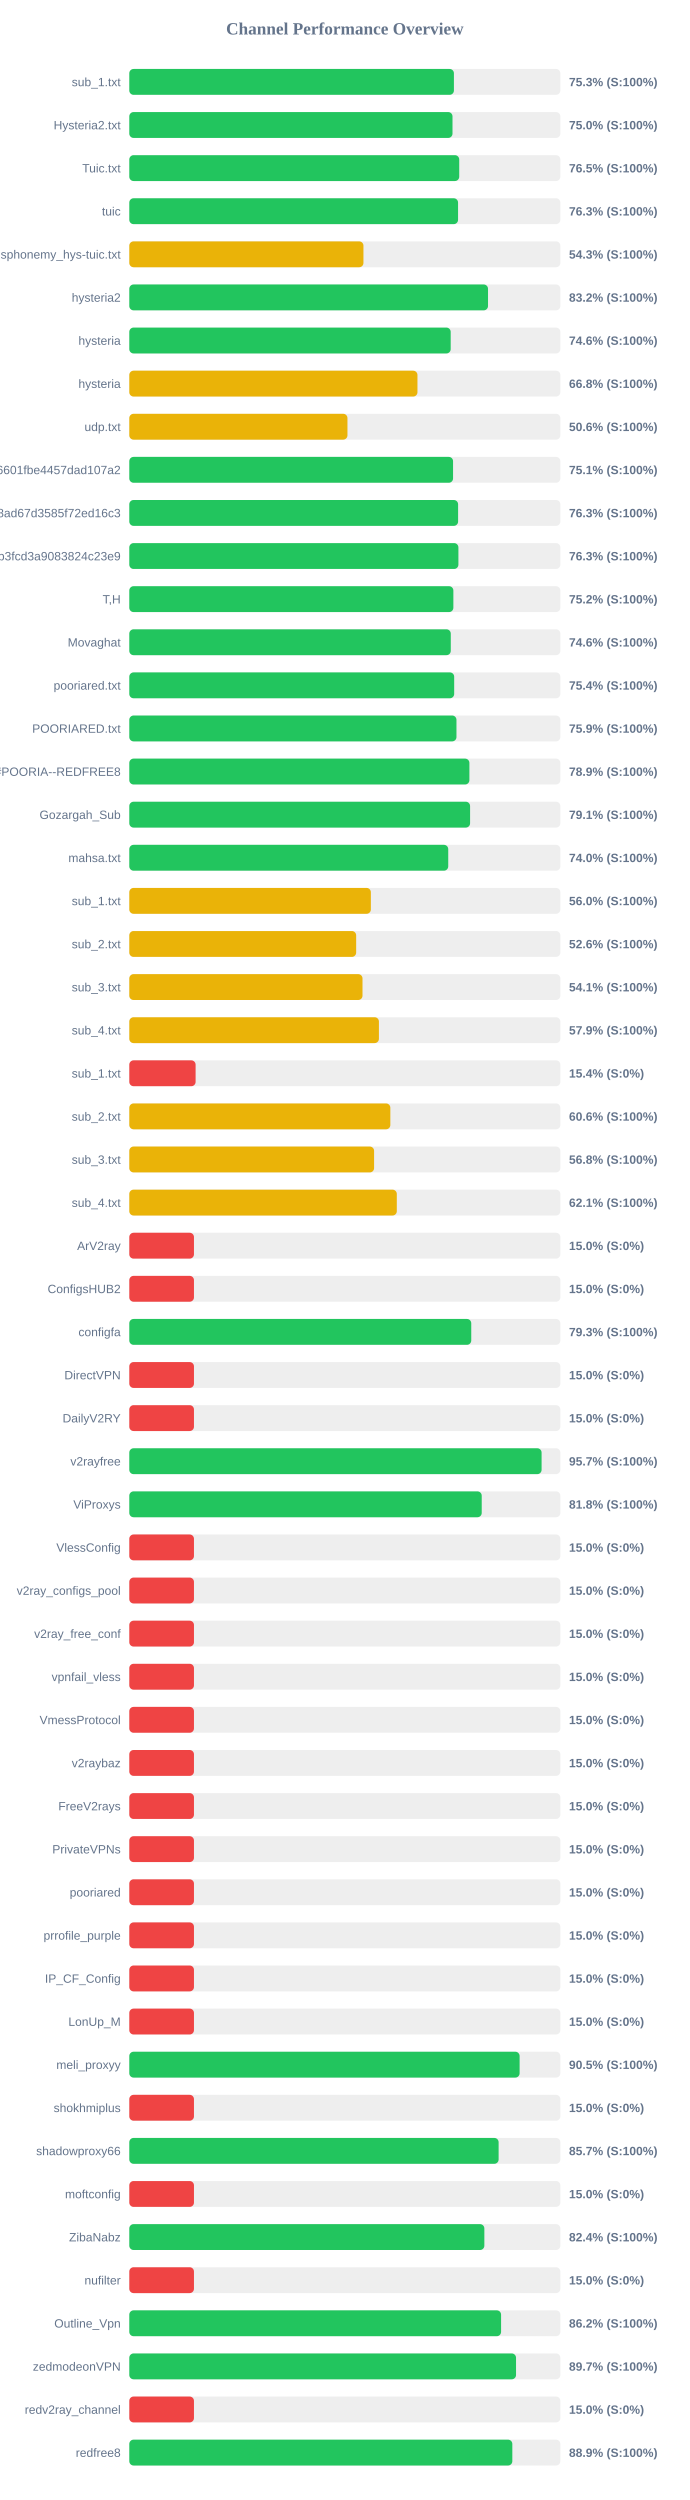
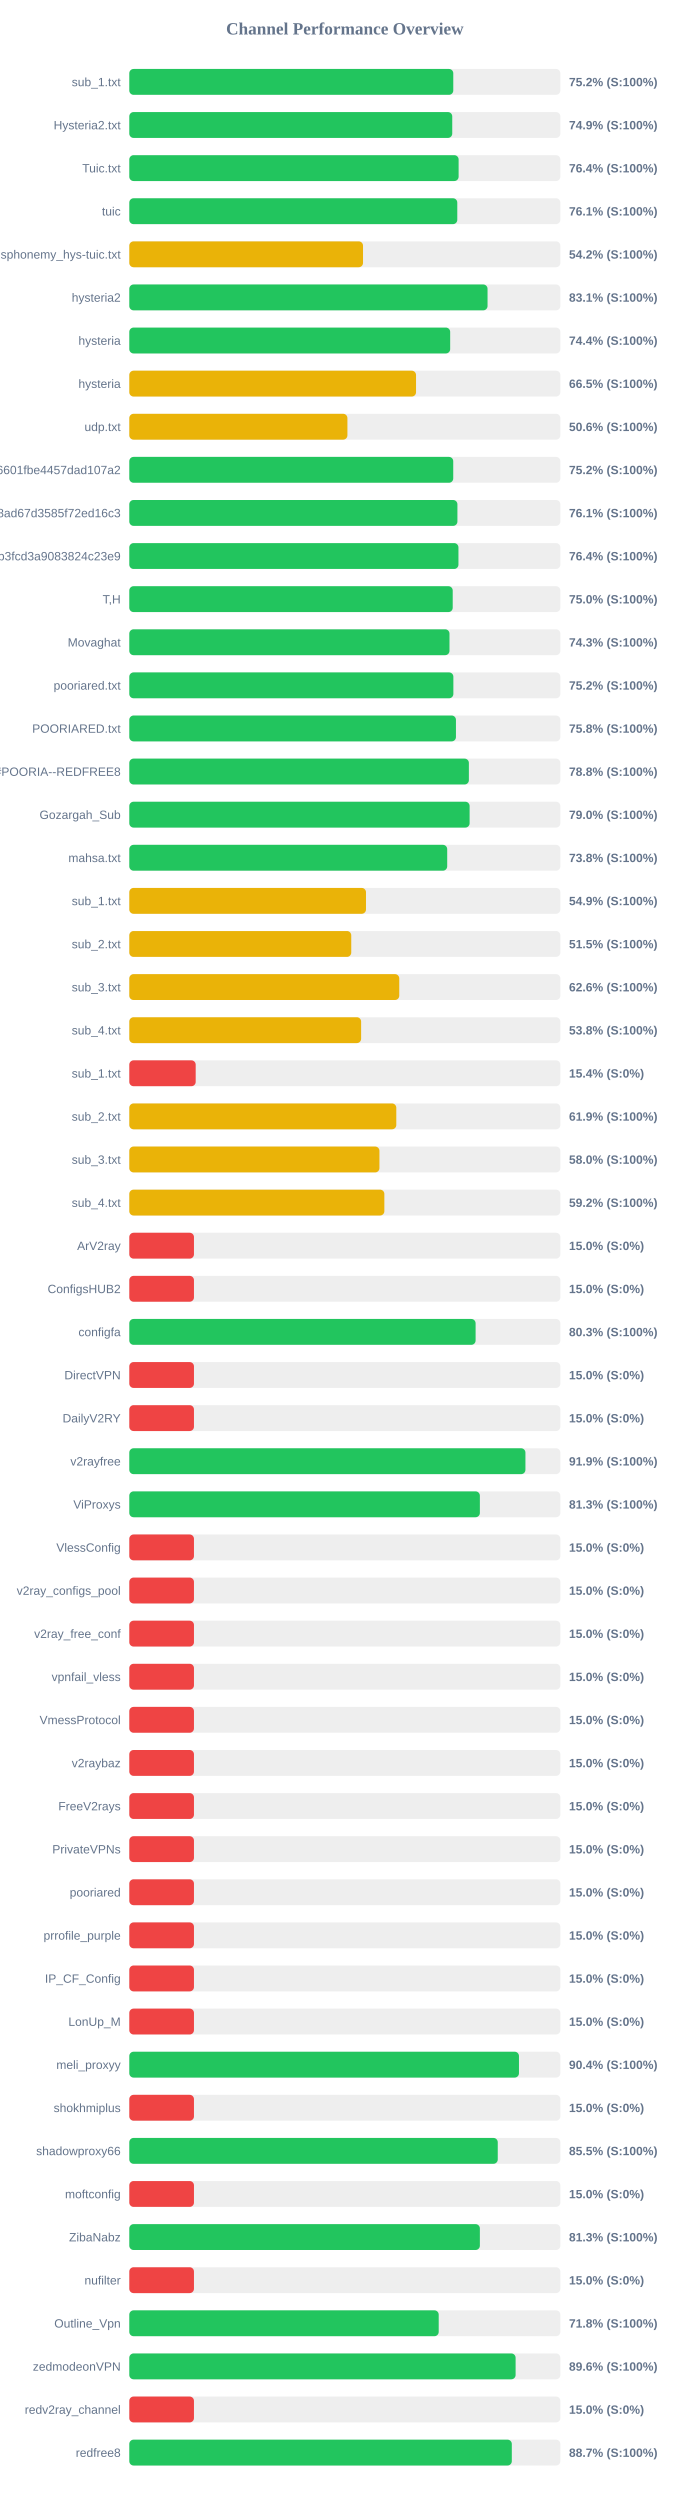
<svg xmlns="http://www.w3.org/2000/svg" width="800" height="2900" version="1.1">
  <style>
        .row { font: 14px Arial; fill: #64748b; }
        .score { font: bold 14px Arial; fill: #64748b; }
    </style>
  <text x="400" y="40" text-anchor="middle" font-size="20px" font-weight="bold" fill="#64748b">Channel Performance Overview</text>
  <rect x="150" y="80" width="500" height="30" fill="#eee" rx="5" />
-   <rect x="150" y="80" width="376.55" height="30" fill="#22c55e" rx="5" />
+   <rect x="150" y="80" width="375.8" height="30" fill="#22c55e" rx="5" />
  <text x="140" y="100" text-anchor="end" class="row">sub_1.txt</text>
-   <text x="660" y="100" text-anchor="start" class="score">75.3% (S:100%)</text>
+   <text x="660" y="100" text-anchor="start" class="score">75.2% (S:100%)</text>
  <rect x="150" y="130" width="500" height="30" fill="#eee" rx="5" />
-   <rect x="150" y="130" width="374.9" height="30" fill="#22c55e" rx="5" />
+   <rect x="150" y="130" width="374.6" height="30" fill="#22c55e" rx="5" />
  <text x="140" y="150" text-anchor="end" class="row">Hysteria2.txt</text>
-   <text x="660" y="150" text-anchor="start" class="score">75.0% (S:100%)</text>
+   <text x="660" y="150" text-anchor="start" class="score">74.9% (S:100%)</text>
  <rect x="150" y="180" width="500" height="30" fill="#eee" rx="5" />
-   <rect x="150" y="180" width="382.7" height="30" fill="#22c55e" rx="5" />
+   <rect x="150" y="180" width="382.0" height="30" fill="#22c55e" rx="5" />
  <text x="140" y="200" text-anchor="end" class="row">Tuic.txt</text>
-   <text x="660" y="200" text-anchor="start" class="score">76.5% (S:100%)</text>
+   <text x="660" y="200" text-anchor="start" class="score">76.4% (S:100%)</text>
  <rect x="150" y="230" width="500" height="30" fill="#eee" rx="5" />
-   <rect x="150" y="230" width="381.35" height="30" fill="#22c55e" rx="5" />
+   <rect x="150" y="230" width="380.45" height="30" fill="#22c55e" rx="5" />
  <text x="140" y="250" text-anchor="end" class="row">tuic</text>
-   <text x="660" y="250" text-anchor="start" class="score">76.3% (S:100%)</text>
+   <text x="660" y="250" text-anchor="start" class="score">76.1% (S:100%)</text>
  <rect x="150" y="280" width="500" height="30" fill="#eee" rx="5" />
-   <rect x="150" y="280" width="271.6" height="30" fill="#eab308" rx="5" />
+   <rect x="150" y="280" width="271.1" height="30" fill="#eab308" rx="5" />
  <text x="140" y="300" text-anchor="end" class="row">ndsphonemy_hys-tuic.txt</text>
-   <text x="660" y="300" text-anchor="start" class="score">54.3% (S:100%)</text>
+   <text x="660" y="300" text-anchor="start" class="score">54.2% (S:100%)</text>
  <rect x="150" y="330" width="500" height="30" fill="#eee" rx="5" />
-   <rect x="150" y="330" width="416.1" height="30" fill="#22c55e" rx="5" />
+   <rect x="150" y="330" width="415.55" height="30" fill="#22c55e" rx="5" />
  <text x="140" y="350" text-anchor="end" class="row">hysteria2</text>
-   <text x="660" y="350" text-anchor="start" class="score">83.2% (S:100%)</text>
+   <text x="660" y="350" text-anchor="start" class="score">83.1% (S:100%)</text>
  <rect x="150" y="380" width="500" height="30" fill="#eee" rx="5" />
-   <rect x="150" y="380" width="372.8" height="30" fill="#22c55e" rx="5" />
+   <rect x="150" y="380" width="372.2" height="30" fill="#22c55e" rx="5" />
  <text x="140" y="400" text-anchor="end" class="row">hysteria</text>
-   <text x="660" y="400" text-anchor="start" class="score">74.6% (S:100%)</text>
+   <text x="660" y="400" text-anchor="start" class="score">74.4% (S:100%)</text>
  <rect x="150" y="430" width="500" height="30" fill="#eee" rx="5" />
-   <rect x="150" y="430" width="334.25" height="30" fill="#eab308" rx="5" />
+   <rect x="150" y="430" width="332.6" height="30" fill="#eab308" rx="5" />
  <text x="140" y="450" text-anchor="end" class="row">hysteria</text>
-   <text x="660" y="450" text-anchor="start" class="score">66.8% (S:100%)</text>
+   <text x="660" y="450" text-anchor="start" class="score">66.5% (S:100%)</text>
  <rect x="150" y="480" width="500" height="30" fill="#eee" rx="5" />
-   <rect x="150" y="480" width="253.05" height="30" fill="#eab308" rx="5" />
+   <rect x="150" y="480" width="253.0" height="30" fill="#eab308" rx="5" />
  <text x="140" y="500" text-anchor="end" class="row">udp.txt</text>
  <text x="660" y="500" text-anchor="start" class="score">50.6% (S:100%)</text>
  <rect x="150" y="530" width="500" height="30" fill="#eee" rx="5" />
-   <rect x="150" y="530" width="375.55" height="30" fill="#22c55e" rx="5" />
+   <rect x="150" y="530" width="375.75" height="30" fill="#22c55e" rx="5" />
  <text x="140" y="550" text-anchor="end" class="row">6ca22ad3b96aa6601fbe4457dad107a2</text>
-   <text x="660" y="550" text-anchor="start" class="score">75.1% (S:100%)</text>
+   <text x="660" y="550" text-anchor="start" class="score">75.2% (S:100%)</text>
  <rect x="150" y="580" width="500" height="30" fill="#eee" rx="5" />
-   <rect x="150" y="580" width="381.4" height="30" fill="#22c55e" rx="5" />
+   <rect x="150" y="580" width="380.6" height="30" fill="#22c55e" rx="5" />
  <text x="140" y="600" text-anchor="end" class="row">d2ddf60933dd08ad67d3585f72ed16c3</text>
-   <text x="660" y="600" text-anchor="start" class="score">76.3% (S:100%)</text>
+   <text x="660" y="600" text-anchor="start" class="score">76.1% (S:100%)</text>
  <rect x="150" y="630" width="500" height="30" fill="#eee" rx="5" />
-   <rect x="150" y="630" width="381.75" height="30" fill="#22c55e" rx="5" />
+   <rect x="150" y="630" width="381.8" height="30" fill="#22c55e" rx="5" />
  <text x="140" y="650" text-anchor="end" class="row">subscribe?token=8bc38a0c131e9b3fcd3a9083824c23e9</text>
-   <text x="660" y="650" text-anchor="start" class="score">76.3% (S:100%)</text>
+   <text x="660" y="650" text-anchor="start" class="score">76.4% (S:100%)</text>
  <rect x="150" y="680" width="500" height="30" fill="#eee" rx="5" />
-   <rect x="150" y="680" width="375.9" height="30" fill="#22c55e" rx="5" />
+   <rect x="150" y="680" width="375.15" height="30" fill="#22c55e" rx="5" />
  <text x="140" y="700" text-anchor="end" class="row">T,H</text>
-   <text x="660" y="700" text-anchor="start" class="score">75.2% (S:100%)</text>
+   <text x="660" y="700" text-anchor="start" class="score">75.0% (S:100%)</text>
  <rect x="150" y="730" width="500" height="30" fill="#eee" rx="5" />
-   <rect x="150" y="730" width="372.9" height="30" fill="#22c55e" rx="5" />
+   <rect x="150" y="730" width="371.4" height="30" fill="#22c55e" rx="5" />
  <text x="140" y="750" text-anchor="end" class="row">Movaghat</text>
-   <text x="660" y="750" text-anchor="start" class="score">74.6% (S:100%)</text>
+   <text x="660" y="750" text-anchor="start" class="score">74.3% (S:100%)</text>
  <rect x="150" y="780" width="500" height="30" fill="#eee" rx="5" />
-   <rect x="150" y="780" width="376.85" height="30" fill="#22c55e" rx="5" />
+   <rect x="150" y="780" width="375.9" height="30" fill="#22c55e" rx="5" />
  <text x="140" y="800" text-anchor="end" class="row">pooriared.txt</text>
-   <text x="660" y="800" text-anchor="start" class="score">75.4% (S:100%)</text>
+   <text x="660" y="800" text-anchor="start" class="score">75.2% (S:100%)</text>
  <rect x="150" y="830" width="500" height="30" fill="#eee" rx="5" />
-   <rect x="150" y="830" width="379.5" height="30" fill="#22c55e" rx="5" />
+   <rect x="150" y="830" width="378.9" height="30" fill="#22c55e" rx="5" />
  <text x="140" y="850" text-anchor="end" class="row">POORIARED.txt</text>
-   <text x="660" y="850" text-anchor="start" class="score">75.9% (S:100%)</text>
+   <text x="660" y="850" text-anchor="start" class="score">75.8% (S:100%)</text>
  <rect x="150" y="880" width="500" height="30" fill="#eee" rx="5" />
-   <rect x="150" y="880" width="394.5" height="30" fill="#22c55e" rx="5" />
+   <rect x="150" y="880" width="393.9" height="30" fill="#22c55e" rx="5" />
  <text x="140" y="900" text-anchor="end" class="row">POORIA--REDFREE8.txt#POORIA--REDFREE8</text>
-   <text x="660" y="900" text-anchor="start" class="score">78.9% (S:100%)</text>
+   <text x="660" y="900" text-anchor="start" class="score">78.8% (S:100%)</text>
  <rect x="150" y="930" width="500" height="30" fill="#eee" rx="5" />
-   <rect x="150" y="930" width="395.3" height="30" fill="#22c55e" rx="5" />
+   <rect x="150" y="930" width="394.75" height="30" fill="#22c55e" rx="5" />
  <text x="140" y="950" text-anchor="end" class="row">Gozargah_Sub</text>
-   <text x="660" y="950" text-anchor="start" class="score">79.1% (S:100%)</text>
+   <text x="660" y="950" text-anchor="start" class="score">79.0% (S:100%)</text>
  <rect x="150" y="980" width="500" height="30" fill="#eee" rx="5" />
-   <rect x="150" y="980" width="369.95" height="30" fill="#22c55e" rx="5" />
+   <rect x="150" y="980" width="368.75" height="30" fill="#22c55e" rx="5" />
  <text x="140" y="1000" text-anchor="end" class="row">mahsa.txt</text>
-   <text x="660" y="1000" text-anchor="start" class="score">74.0% (S:100%)</text>
+   <text x="660" y="1000" text-anchor="start" class="score">73.8% (S:100%)</text>
  <rect x="150" y="1030" width="500" height="30" fill="#eee" rx="5" />
-   <rect x="150" y="1030" width="280.2" height="30" fill="#eab308" rx="5" />
+   <rect x="150" y="1030" width="274.55" height="30" fill="#eab308" rx="5" />
  <text x="140" y="1050" text-anchor="end" class="row">sub_1.txt</text>
-   <text x="660" y="1050" text-anchor="start" class="score">56.0% (S:100%)</text>
+   <text x="660" y="1050" text-anchor="start" class="score">54.9% (S:100%)</text>
  <rect x="150" y="1080" width="500" height="30" fill="#eee" rx="5" />
-   <rect x="150" y="1080" width="263.15" height="30" fill="#eab308" rx="5" />
+   <rect x="150" y="1080" width="257.45" height="30" fill="#eab308" rx="5" />
  <text x="140" y="1100" text-anchor="end" class="row">sub_2.txt</text>
-   <text x="660" y="1100" text-anchor="start" class="score">52.6% (S:100%)</text>
+   <text x="660" y="1100" text-anchor="start" class="score">51.5% (S:100%)</text>
  <rect x="150" y="1130" width="500" height="30" fill="#eee" rx="5" />
-   <rect x="150" y="1130" width="270.5" height="30" fill="#eab308" rx="5" />
+   <rect x="150" y="1130" width="313.15" height="30" fill="#eab308" rx="5" />
  <text x="140" y="1150" text-anchor="end" class="row">sub_3.txt</text>
-   <text x="660" y="1150" text-anchor="start" class="score">54.1% (S:100%)</text>
+   <text x="660" y="1150" text-anchor="start" class="score">62.6% (S:100%)</text>
  <rect x="150" y="1180" width="500" height="30" fill="#eee" rx="5" />
-   <rect x="150" y="1180" width="289.55" height="30" fill="#eab308" rx="5" />
+   <rect x="150" y="1180" width="268.9" height="30" fill="#eab308" rx="5" />
  <text x="140" y="1200" text-anchor="end" class="row">sub_4.txt</text>
-   <text x="660" y="1200" text-anchor="start" class="score">57.9% (S:100%)</text>
+   <text x="660" y="1200" text-anchor="start" class="score">53.8% (S:100%)</text>
  <rect x="150" y="1230" width="500" height="30" fill="#eee" rx="5" />
-   <rect x="150" y="1230" width="76.9" height="30" fill="#ef4444" rx="5" />
+   <rect x="150" y="1230" width="77.0" height="30" fill="#ef4444" rx="5" />
  <text x="140" y="1250" text-anchor="end" class="row">sub_1.txt</text>
  <text x="660" y="1250" text-anchor="start" class="score">15.4% (S:0%)</text>
  <rect x="150" y="1280" width="500" height="30" fill="#eee" rx="5" />
-   <rect x="150" y="1280" width="302.8" height="30" fill="#eab308" rx="5" />
+   <rect x="150" y="1280" width="309.7" height="30" fill="#eab308" rx="5" />
  <text x="140" y="1300" text-anchor="end" class="row">sub_2.txt</text>
-   <text x="660" y="1300" text-anchor="start" class="score">60.6% (S:100%)</text>
+   <text x="660" y="1300" text-anchor="start" class="score">61.9% (S:100%)</text>
  <rect x="150" y="1330" width="500" height="30" fill="#eee" rx="5" />
-   <rect x="150" y="1330" width="283.95" height="30" fill="#eab308" rx="5" />
+   <rect x="150" y="1330" width="290.15" height="30" fill="#eab308" rx="5" />
  <text x="140" y="1350" text-anchor="end" class="row">sub_3.txt</text>
-   <text x="660" y="1350" text-anchor="start" class="score">56.8% (S:100%)</text>
+   <text x="660" y="1350" text-anchor="start" class="score">58.0% (S:100%)</text>
  <rect x="150" y="1380" width="500" height="30" fill="#eee" rx="5" />
-   <rect x="150" y="1380" width="310.3" height="30" fill="#eab308" rx="5" />
+   <rect x="150" y="1380" width="295.85" height="30" fill="#eab308" rx="5" />
  <text x="140" y="1400" text-anchor="end" class="row">sub_4.txt</text>
-   <text x="660" y="1400" text-anchor="start" class="score">62.1% (S:100%)</text>
+   <text x="660" y="1400" text-anchor="start" class="score">59.2% (S:100%)</text>
  <rect x="150" y="1430" width="500" height="30" fill="#eee" rx="5" />
  <rect x="150" y="1430" width="75.0" height="30" fill="#ef4444" rx="5" />
  <text x="140" y="1450" text-anchor="end" class="row">ArV2ray</text>
  <text x="660" y="1450" text-anchor="start" class="score">15.0% (S:0%)</text>
  <rect x="150" y="1480" width="500" height="30" fill="#eee" rx="5" />
  <rect x="150" y="1480" width="75.0" height="30" fill="#ef4444" rx="5" />
  <text x="140" y="1500" text-anchor="end" class="row">ConfigsHUB2</text>
  <text x="660" y="1500" text-anchor="start" class="score">15.0% (S:0%)</text>
  <rect x="150" y="1530" width="500" height="30" fill="#eee" rx="5" />
-   <rect x="150" y="1530" width="396.65" height="30" fill="#22c55e" rx="5" />
+   <rect x="150" y="1530" width="401.7" height="30" fill="#22c55e" rx="5" />
  <text x="140" y="1550" text-anchor="end" class="row">configfa</text>
-   <text x="660" y="1550" text-anchor="start" class="score">79.3% (S:100%)</text>
+   <text x="660" y="1550" text-anchor="start" class="score">80.3% (S:100%)</text>
  <rect x="150" y="1580" width="500" height="30" fill="#eee" rx="5" />
  <rect x="150" y="1580" width="75.0" height="30" fill="#ef4444" rx="5" />
  <text x="140" y="1600" text-anchor="end" class="row">DirectVPN</text>
  <text x="660" y="1600" text-anchor="start" class="score">15.0% (S:0%)</text>
  <rect x="150" y="1630" width="500" height="30" fill="#eee" rx="5" />
  <rect x="150" y="1630" width="75.0" height="30" fill="#ef4444" rx="5" />
  <text x="140" y="1650" text-anchor="end" class="row">DailyV2RY</text>
  <text x="660" y="1650" text-anchor="start" class="score">15.0% (S:0%)</text>
  <rect x="150" y="1680" width="500" height="30" fill="#eee" rx="5" />
-   <rect x="150" y="1680" width="478.25" height="30" fill="#22c55e" rx="5" />
+   <rect x="150" y="1680" width="459.5" height="30" fill="#22c55e" rx="5" />
  <text x="140" y="1700" text-anchor="end" class="row">v2rayfree</text>
-   <text x="660" y="1700" text-anchor="start" class="score">95.7% (S:100%)</text>
+   <text x="660" y="1700" text-anchor="start" class="score">91.9% (S:100%)</text>
  <rect x="150" y="1730" width="500" height="30" fill="#eee" rx="5" />
-   <rect x="150" y="1730" width="408.8" height="30" fill="#22c55e" rx="5" />
+   <rect x="150" y="1730" width="406.65" height="30" fill="#22c55e" rx="5" />
  <text x="140" y="1750" text-anchor="end" class="row">ViProxys</text>
-   <text x="660" y="1750" text-anchor="start" class="score">81.8% (S:100%)</text>
+   <text x="660" y="1750" text-anchor="start" class="score">81.3% (S:100%)</text>
  <rect x="150" y="1780" width="500" height="30" fill="#eee" rx="5" />
  <rect x="150" y="1780" width="75.0" height="30" fill="#ef4444" rx="5" />
  <text x="140" y="1800" text-anchor="end" class="row">VlessConfig</text>
  <text x="660" y="1800" text-anchor="start" class="score">15.0% (S:0%)</text>
  <rect x="150" y="1830" width="500" height="30" fill="#eee" rx="5" />
  <rect x="150" y="1830" width="75.0" height="30" fill="#ef4444" rx="5" />
  <text x="140" y="1850" text-anchor="end" class="row">v2ray_configs_pool</text>
  <text x="660" y="1850" text-anchor="start" class="score">15.0% (S:0%)</text>
  <rect x="150" y="1880" width="500" height="30" fill="#eee" rx="5" />
  <rect x="150" y="1880" width="75.0" height="30" fill="#ef4444" rx="5" />
  <text x="140" y="1900" text-anchor="end" class="row">v2ray_free_conf</text>
  <text x="660" y="1900" text-anchor="start" class="score">15.0% (S:0%)</text>
  <rect x="150" y="1930" width="500" height="30" fill="#eee" rx="5" />
  <rect x="150" y="1930" width="75.0" height="30" fill="#ef4444" rx="5" />
  <text x="140" y="1950" text-anchor="end" class="row">vpnfail_vless</text>
  <text x="660" y="1950" text-anchor="start" class="score">15.0% (S:0%)</text>
  <rect x="150" y="1980" width="500" height="30" fill="#eee" rx="5" />
  <rect x="150" y="1980" width="75.0" height="30" fill="#ef4444" rx="5" />
  <text x="140" y="2000" text-anchor="end" class="row">VmessProtocol</text>
  <text x="660" y="2000" text-anchor="start" class="score">15.0% (S:0%)</text>
  <rect x="150" y="2030" width="500" height="30" fill="#eee" rx="5" />
  <rect x="150" y="2030" width="75.0" height="30" fill="#ef4444" rx="5" />
  <text x="140" y="2050" text-anchor="end" class="row">v2raybaz</text>
  <text x="660" y="2050" text-anchor="start" class="score">15.0% (S:0%)</text>
  <rect x="150" y="2080" width="500" height="30" fill="#eee" rx="5" />
  <rect x="150" y="2080" width="75.0" height="30" fill="#ef4444" rx="5" />
  <text x="140" y="2100" text-anchor="end" class="row">FreeV2rays</text>
  <text x="660" y="2100" text-anchor="start" class="score">15.0% (S:0%)</text>
  <rect x="150" y="2130" width="500" height="30" fill="#eee" rx="5" />
  <rect x="150" y="2130" width="75.0" height="30" fill="#ef4444" rx="5" />
  <text x="140" y="2150" text-anchor="end" class="row">PrivateVPNs</text>
  <text x="660" y="2150" text-anchor="start" class="score">15.0% (S:0%)</text>
  <rect x="150" y="2180" width="500" height="30" fill="#eee" rx="5" />
  <rect x="150" y="2180" width="75.0" height="30" fill="#ef4444" rx="5" />
  <text x="140" y="2200" text-anchor="end" class="row">pooriared</text>
  <text x="660" y="2200" text-anchor="start" class="score">15.0% (S:0%)</text>
  <rect x="150" y="2230" width="500" height="30" fill="#eee" rx="5" />
  <rect x="150" y="2230" width="75.0" height="30" fill="#ef4444" rx="5" />
  <text x="140" y="2250" text-anchor="end" class="row">prrofile_purple</text>
  <text x="660" y="2250" text-anchor="start" class="score">15.0% (S:0%)</text>
  <rect x="150" y="2280" width="500" height="30" fill="#eee" rx="5" />
  <rect x="150" y="2280" width="75.0" height="30" fill="#ef4444" rx="5" />
  <text x="140" y="2300" text-anchor="end" class="row">IP_CF_Config</text>
  <text x="660" y="2300" text-anchor="start" class="score">15.0% (S:0%)</text>
  <rect x="150" y="2330" width="500" height="30" fill="#eee" rx="5" />
  <rect x="150" y="2330" width="75.0" height="30" fill="#ef4444" rx="5" />
  <text x="140" y="2350" text-anchor="end" class="row">LonUp_M</text>
  <text x="660" y="2350" text-anchor="start" class="score">15.0% (S:0%)</text>
  <rect x="150" y="2380" width="500" height="30" fill="#eee" rx="5" />
-   <rect x="150" y="2380" width="452.75" height="30" fill="#22c55e" rx="5" />
+   <rect x="150" y="2380" width="452.0" height="30" fill="#22c55e" rx="5" />
  <text x="140" y="2400" text-anchor="end" class="row">meli_proxyy</text>
-   <text x="660" y="2400" text-anchor="start" class="score">90.5% (S:100%)</text>
+   <text x="660" y="2400" text-anchor="start" class="score">90.4% (S:100%)</text>
  <rect x="150" y="2430" width="500" height="30" fill="#eee" rx="5" />
  <rect x="150" y="2430" width="75.0" height="30" fill="#ef4444" rx="5" />
  <text x="140" y="2450" text-anchor="end" class="row">shokhmiplus</text>
  <text x="660" y="2450" text-anchor="start" class="score">15.0% (S:0%)</text>
  <rect x="150" y="2480" width="500" height="30" fill="#eee" rx="5" />
-   <rect x="150" y="2480" width="428.4" height="30" fill="#22c55e" rx="5" />
+   <rect x="150" y="2480" width="427.4" height="30" fill="#22c55e" rx="5" />
  <text x="140" y="2500" text-anchor="end" class="row">shadowproxy66</text>
-   <text x="660" y="2500" text-anchor="start" class="score">85.7% (S:100%)</text>
+   <text x="660" y="2500" text-anchor="start" class="score">85.5% (S:100%)</text>
  <rect x="150" y="2530" width="500" height="30" fill="#eee" rx="5" />
  <rect x="150" y="2530" width="75.0" height="30" fill="#ef4444" rx="5" />
  <text x="140" y="2550" text-anchor="end" class="row">moftconfig</text>
  <text x="660" y="2550" text-anchor="start" class="score">15.0% (S:0%)</text>
  <rect x="150" y="2580" width="500" height="30" fill="#eee" rx="5" />
-   <rect x="150" y="2580" width="411.85" height="30" fill="#22c55e" rx="5" />
+   <rect x="150" y="2580" width="406.65" height="30" fill="#22c55e" rx="5" />
  <text x="140" y="2600" text-anchor="end" class="row">ZibaNabz</text>
-   <text x="660" y="2600" text-anchor="start" class="score">82.4% (S:100%)</text>
+   <text x="660" y="2600" text-anchor="start" class="score">81.3% (S:100%)</text>
  <rect x="150" y="2630" width="500" height="30" fill="#eee" rx="5" />
  <rect x="150" y="2630" width="75.0" height="30" fill="#ef4444" rx="5" />
  <text x="140" y="2650" text-anchor="end" class="row">nufilter</text>
  <text x="660" y="2650" text-anchor="start" class="score">15.0% (S:0%)</text>
  <rect x="150" y="2680" width="500" height="30" fill="#eee" rx="5" />
-   <rect x="150" y="2680" width="431.25" height="30" fill="#22c55e" rx="5" />
+   <rect x="150" y="2680" width="358.9" height="30" fill="#22c55e" rx="5" />
  <text x="140" y="2700" text-anchor="end" class="row">Outline_Vpn</text>
-   <text x="660" y="2700" text-anchor="start" class="score">86.2% (S:100%)</text>
+   <text x="660" y="2700" text-anchor="start" class="score">71.8% (S:100%)</text>
  <rect x="150" y="2730" width="500" height="30" fill="#eee" rx="5" />
-   <rect x="150" y="2730" width="448.6" height="30" fill="#22c55e" rx="5" />
+   <rect x="150" y="2730" width="448.1" height="30" fill="#22c55e" rx="5" />
  <text x="140" y="2750" text-anchor="end" class="row">zedmodeonVPN</text>
-   <text x="660" y="2750" text-anchor="start" class="score">89.7% (S:100%)</text>
+   <text x="660" y="2750" text-anchor="start" class="score">89.6% (S:100%)</text>
  <rect x="150" y="2780" width="500" height="30" fill="#eee" rx="5" />
  <rect x="150" y="2780" width="75.0" height="30" fill="#ef4444" rx="5" />
  <text x="140" y="2800" text-anchor="end" class="row">redv2ray_channel</text>
  <text x="660" y="2800" text-anchor="start" class="score">15.0% (S:0%)</text>
  <rect x="150" y="2830" width="500" height="30" fill="#eee" rx="5" />
-   <rect x="150" y="2830" width="444.3" height="30" fill="#22c55e" rx="5" />
+   <rect x="150" y="2830" width="443.7" height="30" fill="#22c55e" rx="5" />
  <text x="140" y="2850" text-anchor="end" class="row">redfree8</text>
-   <text x="660" y="2850" text-anchor="start" class="score">88.9% (S:100%)</text>
+   <text x="660" y="2850" text-anchor="start" class="score">88.7% (S:100%)</text>
</svg>
